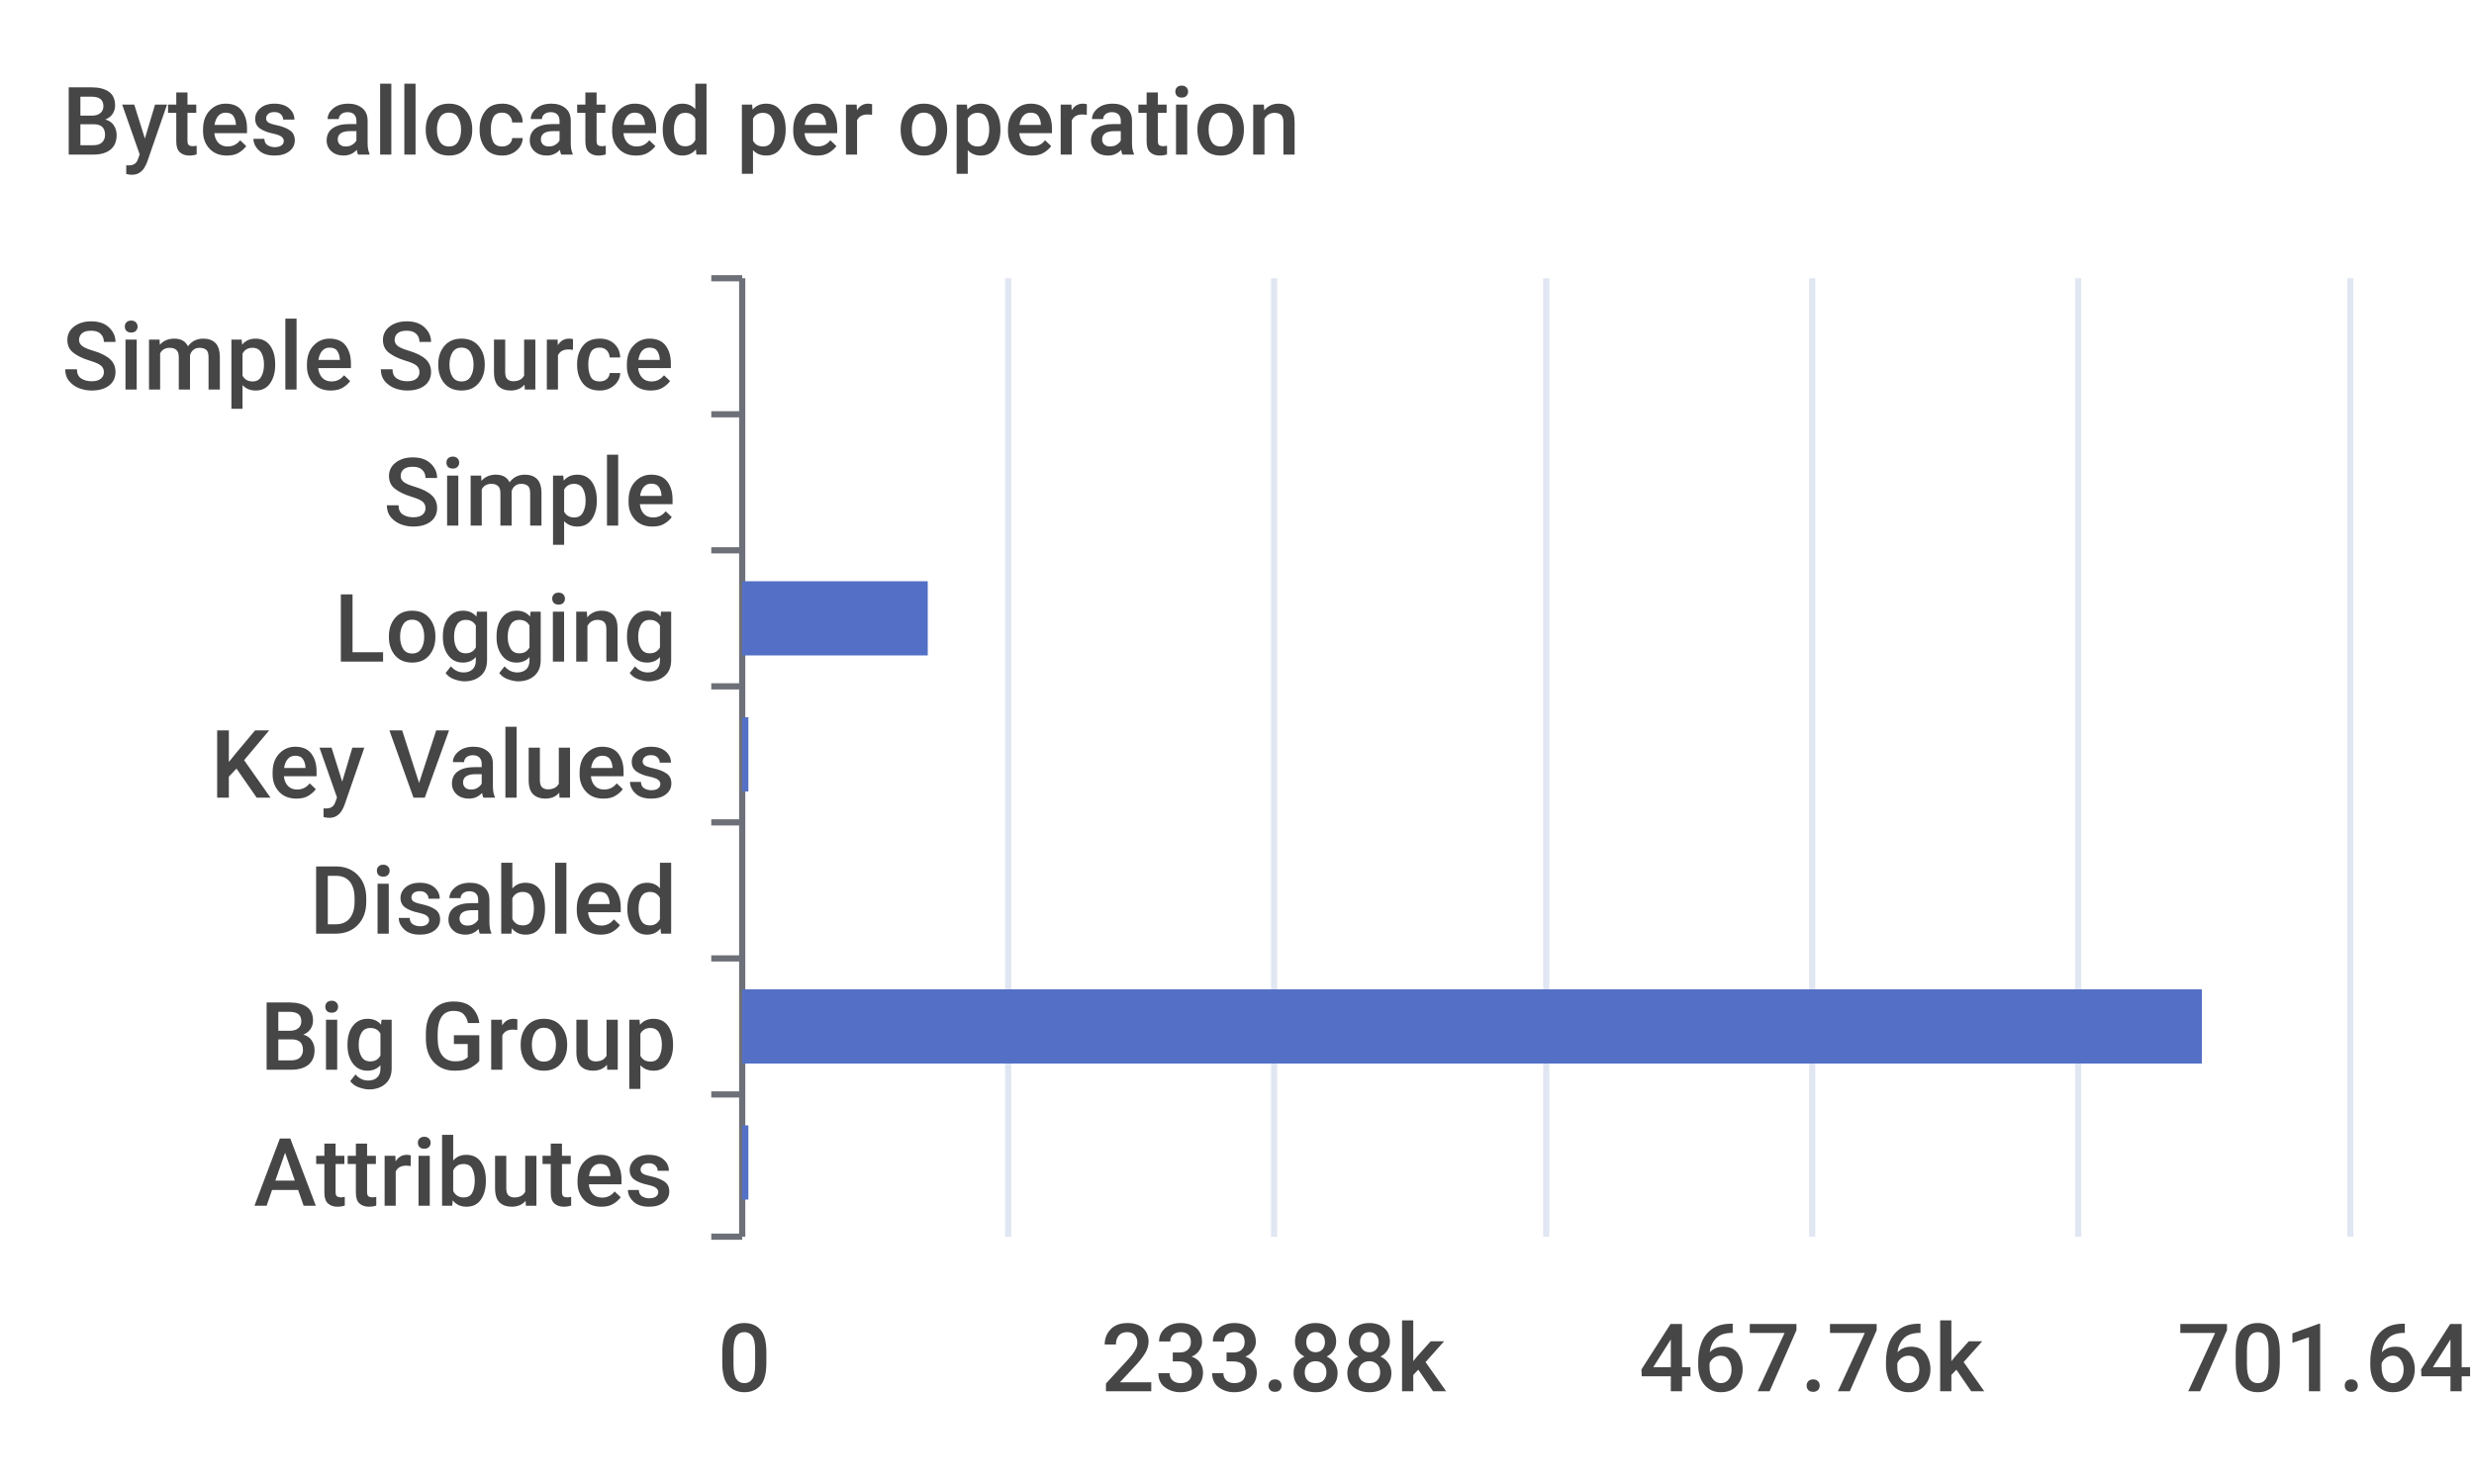
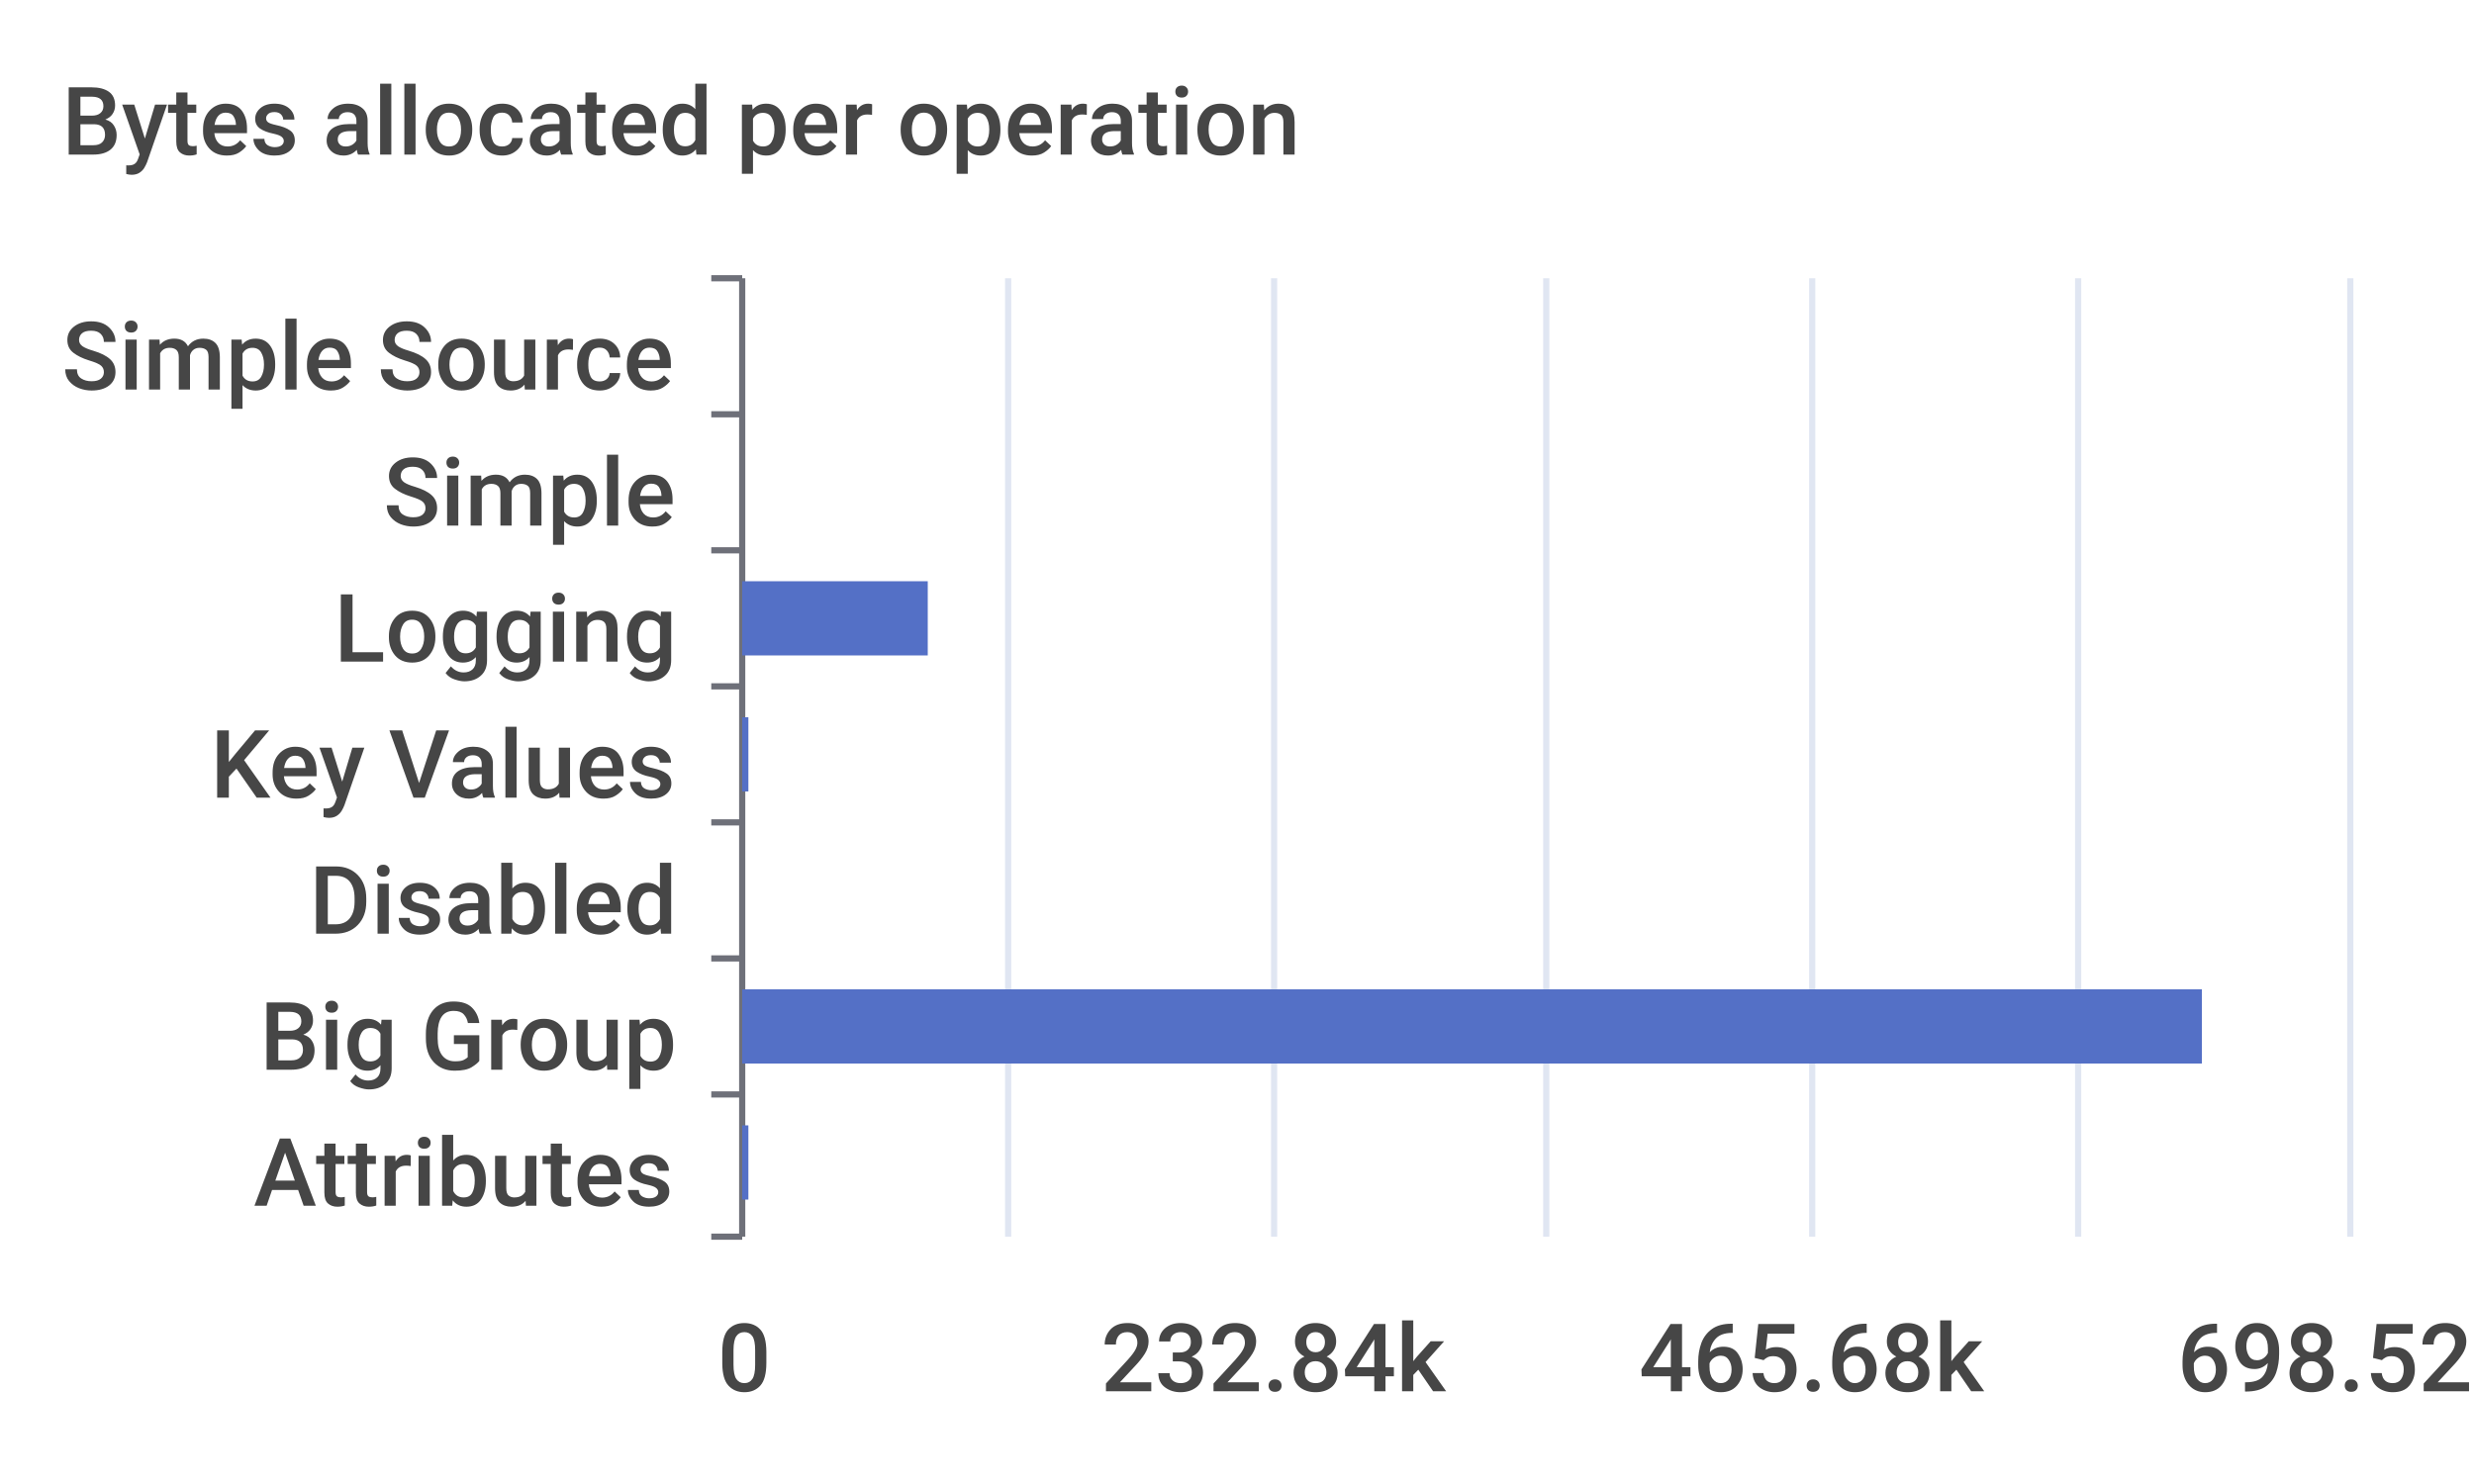
<svg xmlns="http://www.w3.org/2000/svg" width="400" height="240">\n<path d="M 0 0 L 400 0 L 400 240 L 0 240 L 0 0" style="stroke-width:0;stroke:none;fill:rgba(255,255,255,1.0)" />
  <text x="10" y="25" style="stroke-width:0;stroke:none;fill:rgba(70,70,70,1.0);font-size:15.3px;font-family:'Roboto Medium',sans-serif">Bytes allocated per operation</text>
  <path d="M 115 45 L 120 45" style="stroke-width:1;stroke:rgba(110,112,121,1.0);fill:none" />
  <path d="M 115 67 L 120 67" style="stroke-width:1;stroke:rgba(110,112,121,1.0);fill:none" />
  <path d="M 115 89 L 120 89" style="stroke-width:1;stroke:rgba(110,112,121,1.0);fill:none" />
  <path d="M 115 111 L 120 111" style="stroke-width:1;stroke:rgba(110,112,121,1.0);fill:none" />
  <path d="M 115 133 L 120 133" style="stroke-width:1;stroke:rgba(110,112,121,1.0);fill:none" />
  <path d="M 115 155 L 120 155" style="stroke-width:1;stroke:rgba(110,112,121,1.0);fill:none" />
  <path d="M 115 177 L 120 177" style="stroke-width:1;stroke:rgba(110,112,121,1.0);fill:none" />
  <path d="M 115 200 L 120 200" style="stroke-width:1;stroke:rgba(110,112,121,1.0);fill:none" />
  <path d="M 120 45 L 120 200" style="stroke-width:1;stroke:rgba(110,112,121,1.0);fill:none" />
  <text x="10" y="63" style="stroke-width:0;stroke:none;fill:rgba(70,70,70,1.0);font-size:15.3px;font-family:'Roboto Medium',sans-serif">Simple Source</text>
  <text x="62" y="85" style="stroke-width:0;stroke:none;fill:rgba(70,70,70,1.0);font-size:15.3px;font-family:'Roboto Medium',sans-serif">Simple</text>
  <text x="54" y="107" style="stroke-width:0;stroke:none;fill:rgba(70,70,70,1.0);font-size:15.3px;font-family:'Roboto Medium',sans-serif">Logging</text>
  <text x="34" y="129" style="stroke-width:0;stroke:none;fill:rgba(70,70,70,1.0);font-size:15.3px;font-family:'Roboto Medium',sans-serif">Key Values</text>
  <text x="50" y="151" style="stroke-width:0;stroke:none;fill:rgba(70,70,70,1.0);font-size:15.3px;font-family:'Roboto Medium',sans-serif">Disabled</text>
  <text x="42" y="173" style="stroke-width:0;stroke:none;fill:rgba(70,70,70,1.0);font-size:15.3px;font-family:'Roboto Medium',sans-serif">Big Group</text>
  <text x="41" y="195" style="stroke-width:0;stroke:none;fill:rgba(70,70,70,1.0);font-size:15.3px;font-family:'Roboto Medium',sans-serif">Attributes</text>
  <text x="116" y="225" style="stroke-width:0;stroke:none;fill:rgba(70,70,70,1.0);font-size:15.3px;font-family:'Roboto Medium',sans-serif">0</text>
-   <text x="178" y="225" style="stroke-width:0;stroke:none;fill:rgba(70,70,70,1.0);font-size:15.3px;font-family:'Roboto Medium',sans-serif">233.88k</text>
-   <text x="265" y="225" style="stroke-width:0;stroke:none;fill:rgba(70,70,70,1.0);font-size:15.3px;font-family:'Roboto Medium',sans-serif">467.76k</text>
-   <text x="352" y="225" style="stroke-width:0;stroke:none;fill:rgba(70,70,70,1.0);font-size:15.3px;font-family:'Roboto Medium',sans-serif">701.64k</text>
+   <text x="178" y="225" style="stroke-width:0;stroke:none;fill:rgba(70,70,70,1.0);font-size:15.3px;font-family:'Roboto Medium',sans-serif">232.84k</text>
+   <text x="265" y="225" style="stroke-width:0;stroke:none;fill:rgba(70,70,70,1.0);font-size:15.3px;font-family:'Roboto Medium',sans-serif">465.68k</text>
+   <text x="352" y="225" style="stroke-width:0;stroke:none;fill:rgba(70,70,70,1.0);font-size:15.3px;font-family:'Roboto Medium',sans-serif">698.52k</text>
  <path d="M 163 45 L 163 200" style="stroke-width:1;stroke:rgba(224,230,242,1.0);fill:none" />
  <path d="M 206 45 L 206 200" style="stroke-width:1;stroke:rgba(224,230,242,1.0);fill:none" />
  <path d="M 250 45 L 250 200" style="stroke-width:1;stroke:rgba(224,230,242,1.0);fill:none" />
  <path d="M 293 45 L 293 200" style="stroke-width:1;stroke:rgba(224,230,242,1.0);fill:none" />
  <path d="M 336 45 L 336 200" style="stroke-width:1;stroke:rgba(224,230,242,1.0);fill:none" />
  <path d="M 380 45 L 380 200" style="stroke-width:1;stroke:rgba(224,230,242,1.0);fill:none" />
  <path d="M 120 182 L 121 182 L 121 194 L 120 194 L 120 182" style="stroke-width:0;stroke:none;fill:rgba(84,112,198,1.0)" />
  <path d="M 120 160 L 356 160 L 356 172 L 120 172 L 120 160" style="stroke-width:0;stroke:none;fill:rgba(84,112,198,1.0)" />
  <path d="M 120 138 L 120 138 L 120 150 L 120 150 L 120 138" style="stroke-width:0;stroke:none;fill:rgba(84,112,198,1.0)" />
  <path d="M 120 116 L 121 116 L 121 128 L 120 128 L 120 116" style="stroke-width:0;stroke:none;fill:rgba(84,112,198,1.0)" />
  <path d="M 120 94 L 150 94 L 150 106 L 120 106 L 120 94" style="stroke-width:0;stroke:none;fill:rgba(84,112,198,1.0)" />
  <path d="M 120 72 L 120 72 L 120 84 L 120 84 L 120 72" style="stroke-width:0;stroke:none;fill:rgba(84,112,198,1.0)" />
  <path d="M 120 50 L 120 50 L 120 62 L 120 62 L 120 50" style="stroke-width:0;stroke:none;fill:rgba(84,112,198,1.0)" />
</svg>
